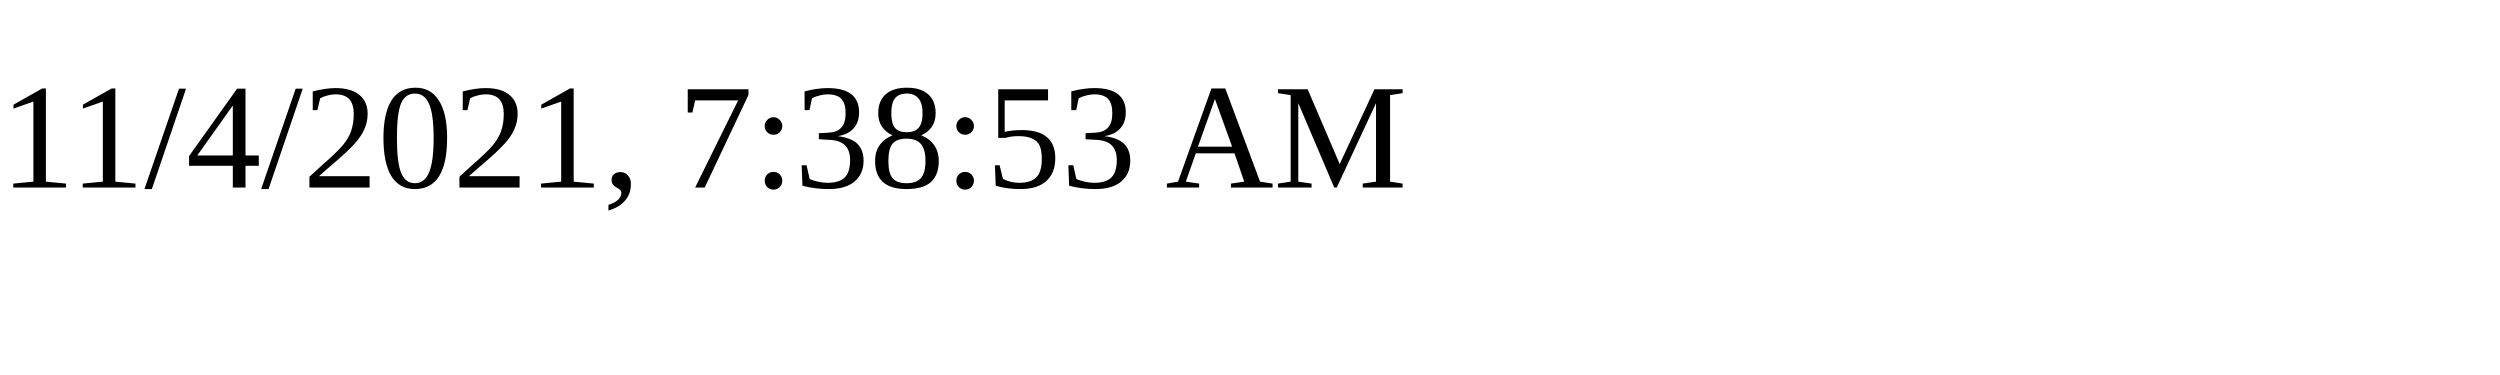
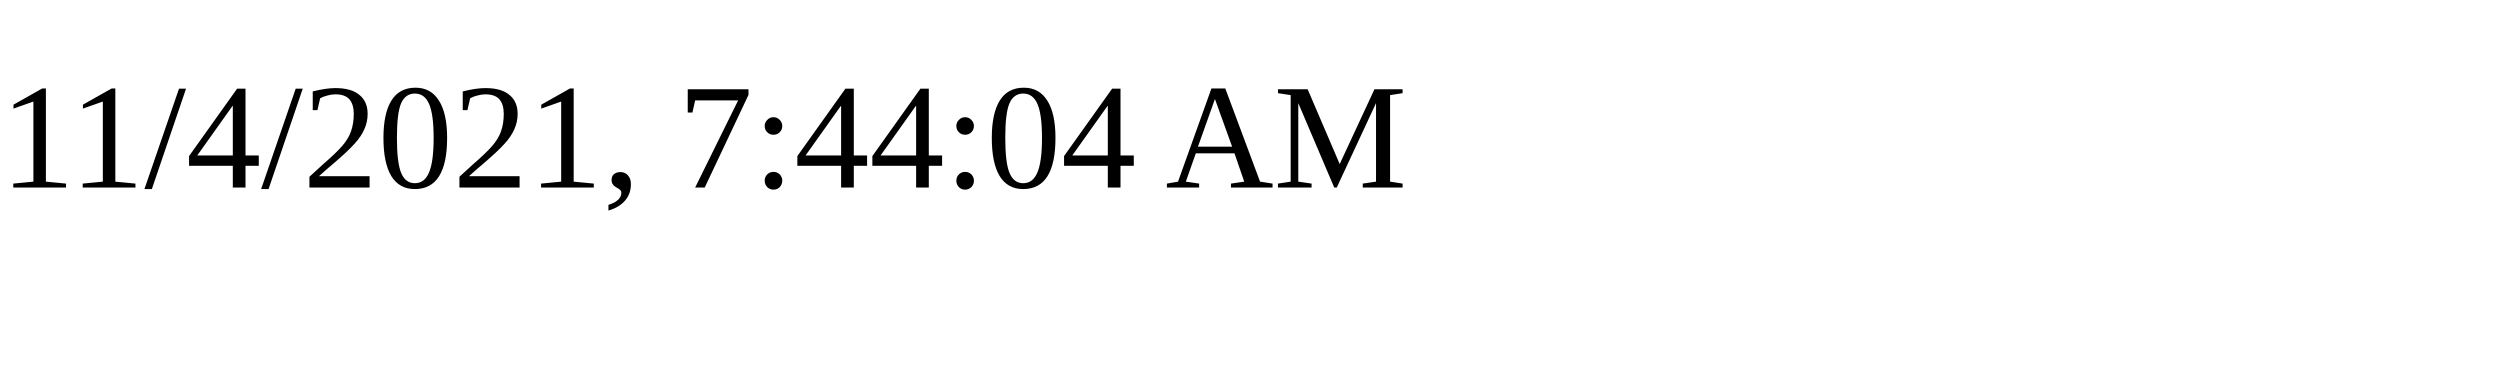
<svg xmlns="http://www.w3.org/2000/svg" height="30" width="200">
-   <text x="0" y="15">11/4/2021, 7:38:53 AM</text>
+   <text x="0" y="15">11/4/2021, 7:44:04 AM</text>
</svg>
